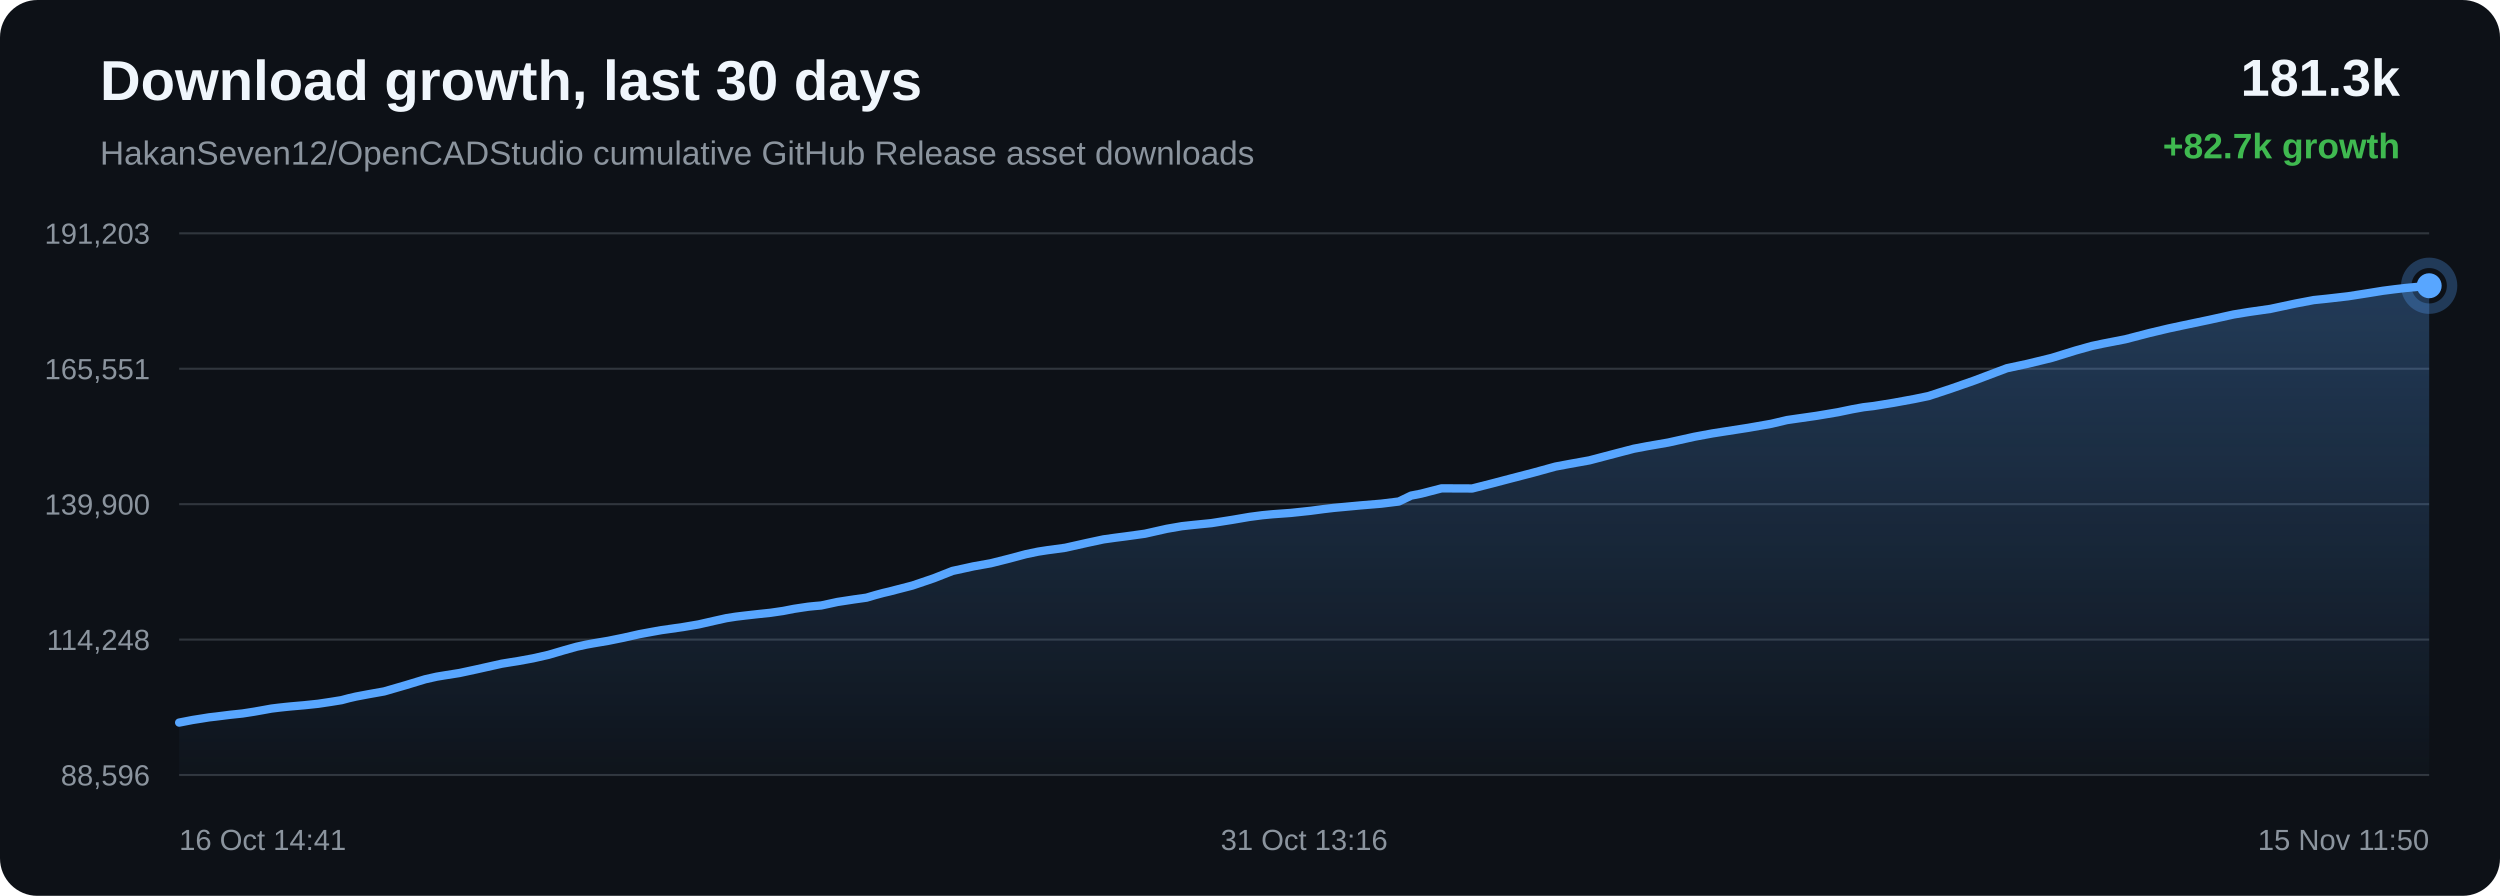
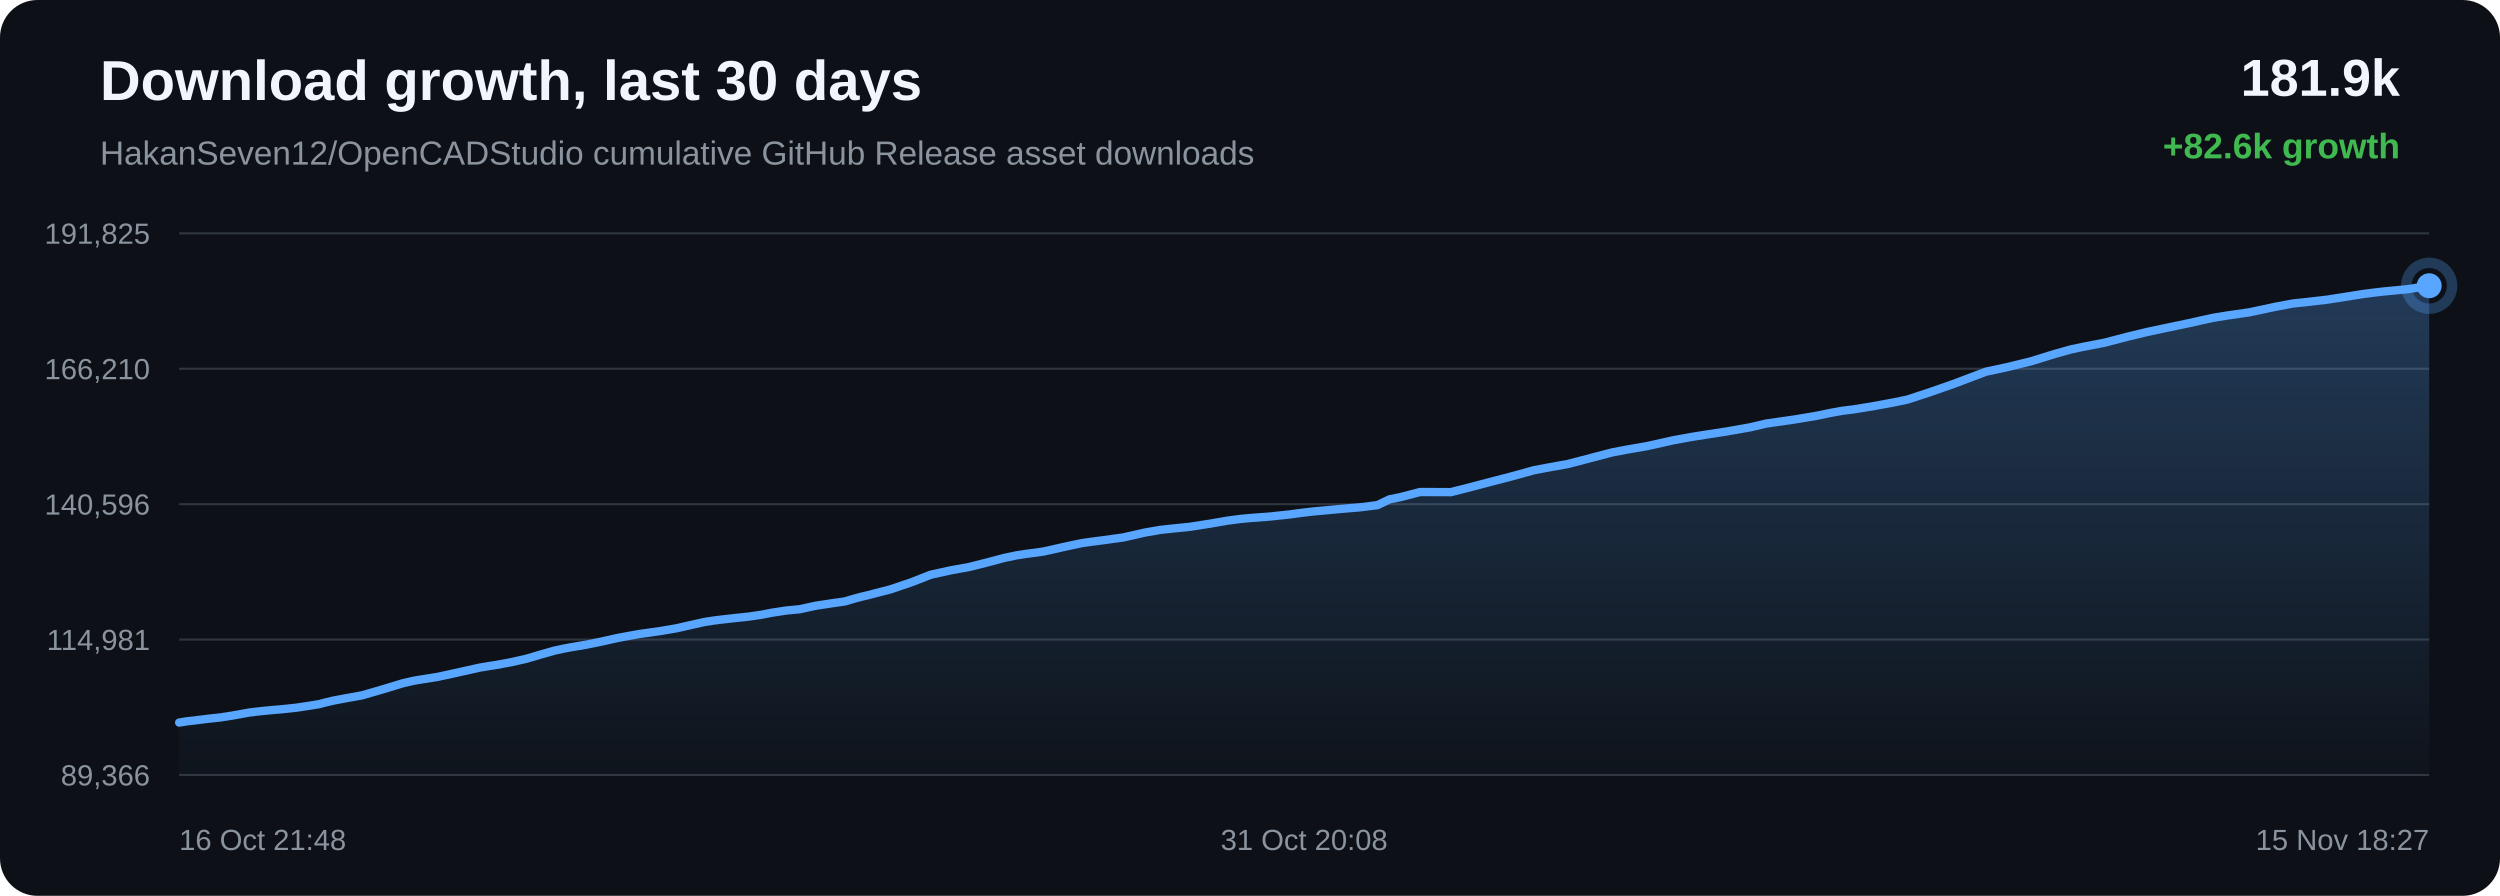
<svg xmlns="http://www.w3.org/2000/svg" width="1200" height="430" viewBox="0 0 1200 430">
  <defs>
    <linearGradient id="area" x1="0" x2="0" y1="0" y2="1">
      <stop offset="0%" stop-color="#58a6ff" stop-opacity="0.28" />
      <stop offset="100%" stop-color="#58a6ff" stop-opacity="0.02" />
    </linearGradient>
  </defs>
  <rect width="100%" height="100%" rx="18" fill="#0d1117" />
  <text x="48" y="48" fill="#f0f6fc" font-family="Arial, sans-serif" font-size="27" font-weight="700">Download growth, last 30 days</text>
  <text x="48" y="79" fill="#8b949e" font-family="Arial, sans-serif" font-size="16">HakanSeven12/OpenCADStudio cumulative GitHub Release asset downloads</text>
-   <text x="1152" y="46" text-anchor="end" fill="#f0f6fc" font-family="Arial, sans-serif" font-size="25" font-weight="700">181.3k</text>
-   <text x="1152" y="76" text-anchor="end" fill="#3fb950" font-family="Arial, sans-serif" font-size="17" font-weight="700">+82.7k growth</text>
+   <text x="1152" y="46" text-anchor="end" fill="#f0f6fc" font-family="Arial, sans-serif" font-size="25" font-weight="700">181.9k</text>
+   <text x="1152" y="76" text-anchor="end" fill="#3fb950" font-family="Arial, sans-serif" font-size="17" font-weight="700">+82.6k growth</text>
  <line x1="86" y1="112.00" x2="1166" y2="112.00" stroke="#30363d" stroke-width="1" />
  <line x1="86" y1="177.00" x2="1166" y2="177.00" stroke="#30363d" stroke-width="1" />
  <line x1="86" y1="242.00" x2="1166" y2="242.00" stroke="#30363d" stroke-width="1" />
  <line x1="86" y1="307.00" x2="1166" y2="307.00" stroke="#30363d" stroke-width="1" />
  <line x1="86" y1="372.00" x2="1166" y2="372.00" stroke="#30363d" stroke-width="1" />
-   <text x="72" y="117.00" text-anchor="end" fill="#8b949e" font-family="Arial, sans-serif" font-size="14">191,203</text>
-   <text x="72" y="182.00" text-anchor="end" fill="#8b949e" font-family="Arial, sans-serif" font-size="14">165,551</text>
-   <text x="72" y="247.00" text-anchor="end" fill="#8b949e" font-family="Arial, sans-serif" font-size="14">139,900</text>
-   <text x="72" y="312.00" text-anchor="end" fill="#8b949e" font-family="Arial, sans-serif" font-size="14">114,248</text>
-   <text x="72" y="377.00" text-anchor="end" fill="#8b949e" font-family="Arial, sans-serif" font-size="14">88,596</text>
-   <path d="M 86.00 346.84 L 92.43 345.59 L 96.72 344.92 L 100.35 344.33 L 103.77 343.94 L 110.38 343.11 L 116.44 342.47 L 122.03 341.60 L 126.98 340.72 L 130.27 340.12 L 133.86 339.68 L 136.98 339.34 L 139.48 339.09 L 146.09 338.51 L 152.74 337.81 L 158.94 336.88 L 163.96 336.07 L 167.46 335.14 L 170.85 334.36 L 173.81 333.80 L 176.89 333.22 L 184.41 331.88 L 194.76 328.88 L 204.09 326.05 L 209.64 324.80 L 213.34 324.19 L 220.54 323.05 L 228.57 321.32 L 240.84 318.58 L 245.35 317.84 L 248.77 317.30 L 255.88 316.00 L 263.28 314.32 L 270.79 312.11 L 276.78 310.43 L 281.47 309.41 L 284.82 308.80 L 291.88 307.61 L 299.41 306.08 L 306.94 304.38 L 312.72 303.32 L 317.47 302.46 L 320.93 301.98 L 327.97 300.97 L 335.32 299.72 L 342.69 298.04 L 348.68 296.71 L 353.23 296.00 L 356.94 295.55 L 363.38 294.82 L 369.91 294.13 L 375.95 293.25 L 381.01 292.26 L 384.37 291.75 L 388.08 291.20 L 391.21 290.89 L 394.18 290.63 L 401.98 288.94 L 409.93 287.72 L 415.93 286.88 L 420.25 285.61 L 423.99 284.60 L 426.97 283.91 L 430.02 283.11 L 437.93 281.07 L 448.29 277.55 L 457.21 274.04 L 462.86 272.82 L 467.16 271.87 L 475.61 270.36 L 484.44 268.14 L 492.43 266.00 L 498.31 264.78 L 502.78 264.09 L 511.38 262.92 L 521.72 260.60 L 529.67 258.90 L 535.48 258.09 L 540.32 257.47 L 549.60 256.18 L 560.02 253.83 L 567.29 252.57 L 572.86 251.96 L 581.48 251.10 L 591.46 249.53 L 599.69 248.12 L 605.96 247.30 L 610.89 246.83 L 619.60 246.20 L 629.08 245.19 L 635.34 244.36 L 640.18 243.79 L 644.57 243.38 L 653.28 242.57 L 663.02 241.76 L 671.46 240.72 L 677.33 237.89 L 682.18 236.94 L 691.95 234.41 L 706.68 234.47 L 716.51 231.97 L 724.86 229.77 L 736.07 226.86 L 746.61 223.96 L 753.32 222.70 L 762.93 220.97 L 775.07 217.78 L 784.22 215.39 L 790.84 214.14 L 800.77 212.42 L 813.29 209.64 L 822.01 208.03 L 828.38 207.03 L 839.18 205.35 L 850.27 203.40 L 857.76 201.63 L 862.95 200.88 L 871.96 199.59 L 882.24 197.86 L 889.12 196.43 L 894.51 195.46 L 899.30 194.90 L 908.88 193.35 L 918.98 191.50 L 925.74 190.10 L 931.34 188.26 L 936.24 186.64 L 947.63 182.67 L 963.30 176.75 L 973.23 174.62 L 984.87 171.78 L 996.34 168.23 L 1004.05 166.07 L 1009.45 164.93 L 1020.16 162.85 L 1031.62 159.87 L 1040.86 157.67 L 1047.72 156.20 L 1060.50 153.52 L 1072.17 150.94 L 1079.52 149.74 L 1089.78 148.27 L 1101.97 145.67 L 1110.58 144.04 L 1116.86 143.39 L 1127.04 142.22 L 1136.96 140.67 L 1143.75 139.57 L 1149.42 138.84 L 1154.49 138.25 L 1166.00 137.16 L 1166.00 372.00 L 86.00 372.00 Z" fill="url(#area)" />
-   <path d="M 86.00 346.84 L 92.43 345.59 L 96.72 344.92 L 100.35 344.33 L 103.77 343.94 L 110.38 343.11 L 116.44 342.47 L 122.03 341.60 L 126.98 340.72 L 130.27 340.12 L 133.86 339.68 L 136.98 339.34 L 139.48 339.09 L 146.09 338.51 L 152.74 337.81 L 158.94 336.88 L 163.96 336.07 L 167.46 335.14 L 170.85 334.36 L 173.81 333.80 L 176.89 333.22 L 184.41 331.88 L 194.76 328.88 L 204.09 326.05 L 209.64 324.80 L 213.34 324.19 L 220.54 323.05 L 228.57 321.32 L 240.84 318.58 L 245.35 317.84 L 248.77 317.30 L 255.88 316.00 L 263.28 314.32 L 270.79 312.11 L 276.78 310.43 L 281.47 309.41 L 284.82 308.80 L 291.88 307.61 L 299.41 306.08 L 306.94 304.38 L 312.72 303.32 L 317.47 302.46 L 320.93 301.98 L 327.97 300.97 L 335.32 299.72 L 342.69 298.04 L 348.68 296.71 L 353.23 296.00 L 356.94 295.55 L 363.38 294.82 L 369.91 294.13 L 375.95 293.25 L 381.01 292.26 L 384.37 291.75 L 388.08 291.20 L 391.21 290.89 L 394.18 290.63 L 401.98 288.94 L 409.93 287.72 L 415.93 286.88 L 420.25 285.61 L 423.99 284.60 L 426.97 283.91 L 430.02 283.11 L 437.93 281.07 L 448.29 277.55 L 457.21 274.04 L 462.86 272.82 L 467.16 271.87 L 475.61 270.36 L 484.44 268.14 L 492.43 266.00 L 498.31 264.78 L 502.78 264.09 L 511.38 262.92 L 521.72 260.60 L 529.67 258.90 L 535.48 258.09 L 540.32 257.47 L 549.60 256.18 L 560.02 253.83 L 567.29 252.57 L 572.86 251.96 L 581.48 251.10 L 591.46 249.53 L 599.69 248.12 L 605.96 247.30 L 610.89 246.83 L 619.60 246.20 L 629.08 245.19 L 635.34 244.36 L 640.18 243.79 L 644.57 243.38 L 653.28 242.57 L 663.02 241.76 L 671.46 240.72 L 677.33 237.89 L 682.18 236.94 L 691.95 234.41 L 706.68 234.47 L 716.51 231.97 L 724.86 229.77 L 736.07 226.86 L 746.61 223.96 L 753.32 222.70 L 762.93 220.97 L 775.07 217.78 L 784.22 215.39 L 790.84 214.14 L 800.77 212.42 L 813.29 209.64 L 822.01 208.03 L 828.38 207.03 L 839.18 205.35 L 850.27 203.40 L 857.76 201.63 L 862.95 200.88 L 871.96 199.59 L 882.24 197.86 L 889.12 196.43 L 894.51 195.46 L 899.30 194.90 L 908.88 193.35 L 918.98 191.50 L 925.74 190.10 L 931.34 188.26 L 936.24 186.64 L 947.63 182.67 L 963.30 176.75 L 973.23 174.62 L 984.87 171.78 L 996.34 168.23 L 1004.05 166.07 L 1009.45 164.93 L 1020.16 162.85 L 1031.62 159.87 L 1040.86 157.67 L 1047.72 156.20 L 1060.50 153.52 L 1072.17 150.94 L 1079.52 149.74 L 1089.78 148.27 L 1101.97 145.67 L 1110.58 144.04 L 1116.86 143.39 L 1127.04 142.22 L 1136.96 140.67 L 1143.75 139.57 L 1149.42 138.84 L 1154.49 138.25 L 1166.00 137.16" fill="none" stroke="#58a6ff" stroke-width="4" stroke-linecap="round" stroke-linejoin="round" />
+   <text x="72" y="117.00" text-anchor="end" fill="#8b949e" font-family="Arial, sans-serif" font-size="14">191,825</text>
+   <text x="72" y="182.00" text-anchor="end" fill="#8b949e" font-family="Arial, sans-serif" font-size="14">166,210</text>
+   <text x="72" y="247.00" text-anchor="end" fill="#8b949e" font-family="Arial, sans-serif" font-size="14">140,596</text>
+   <text x="72" y="312.00" text-anchor="end" fill="#8b949e" font-family="Arial, sans-serif" font-size="14">114,981</text>
+   <text x="72" y="377.00" text-anchor="end" fill="#8b949e" font-family="Arial, sans-serif" font-size="14">89,366</text>
+   <path d="M 86.00 346.84 L 89.63 346.24 L 93.05 345.86 L 99.67 345.03 L 105.73 344.38 L 111.33 343.51 L 116.28 342.63 L 119.57 342.03 L 123.17 341.59 L 126.29 341.25 L 128.78 341.00 L 135.40 340.42 L 142.06 339.72 L 148.26 338.79 L 153.29 337.97 L 156.79 337.04 L 160.18 336.26 L 163.15 335.70 L 166.23 335.12 L 173.75 333.78 L 184.11 330.77 L 193.44 327.93 L 199.00 326.68 L 202.70 326.08 L 209.90 324.94 L 217.94 323.20 L 230.23 320.46 L 234.74 319.71 L 238.16 319.18 L 245.27 317.87 L 252.68 316.20 L 260.19 313.98 L 266.18 312.29 L 270.88 311.28 L 274.24 310.66 L 281.30 309.47 L 288.83 307.94 L 296.37 306.24 L 302.15 305.17 L 306.91 304.31 L 310.37 303.84 L 317.41 302.83 L 324.77 301.57 L 332.14 299.89 L 338.14 298.55 L 342.69 297.85 L 346.40 297.39 L 352.85 296.66 L 359.38 295.97 L 365.43 295.09 L 370.49 294.10 L 373.86 293.59 L 377.57 293.03 L 380.71 292.73 L 383.68 292.46 L 391.48 290.77 L 399.43 289.55 L 405.44 288.71 L 409.76 287.44 L 413.50 286.43 L 416.49 285.73 L 419.54 284.93 L 427.45 282.89 L 437.83 279.36 L 446.74 275.86 L 452.40 274.63 L 456.70 273.68 L 465.16 272.17 L 473.99 269.94 L 482.00 267.80 L 487.88 266.58 L 492.35 265.89 L 500.96 264.72 L 511.30 262.39 L 519.26 260.69 L 525.08 259.88 L 529.92 259.26 L 539.20 257.97 L 549.63 255.61 L 556.91 254.35 L 562.48 253.74 L 571.11 252.87 L 581.10 251.31 L 589.33 249.89 L 595.61 249.07 L 600.54 248.61 L 609.25 247.97 L 618.74 246.96 L 625.01 246.13 L 629.85 245.56 L 634.25 245.15 L 642.96 244.34 L 652.71 243.52 L 661.15 242.48 L 667.03 239.65 L 671.88 238.70 L 681.66 236.16 L 696.40 236.23 L 706.24 233.72 L 714.59 231.52 L 725.81 228.61 L 736.35 225.70 L 743.07 224.43 L 752.69 222.70 L 764.84 219.51 L 774.00 217.12 L 780.62 215.86 L 790.56 214.15 L 803.08 211.35 L 811.81 209.75 L 818.18 208.74 L 828.99 207.07 L 840.09 205.11 L 847.58 203.34 L 852.78 202.59 L 861.80 201.29 L 872.09 199.56 L 878.97 198.13 L 884.36 197.16 L 889.16 196.59 L 898.74 195.05 L 908.85 193.19 L 915.61 191.79 L 921.22 189.94 L 926.13 188.33 L 937.52 184.35 L 953.20 178.43 L 963.14 176.29 L 974.79 173.45 L 986.27 169.89 L 993.98 167.73 L 999.38 166.58 L 1010.10 164.51 L 1021.57 161.52 L 1030.81 159.31 L 1037.69 157.84 L 1050.47 155.16 L 1062.15 152.57 L 1069.50 151.38 L 1079.77 149.90 L 1091.97 147.30 L 1100.59 145.67 L 1106.87 145.01 L 1117.06 143.84 L 1126.99 142.29 L 1133.78 141.19 L 1139.46 140.46 L 1144.53 139.87 L 1156.05 138.77 L 1166.00 137.16 L 1166.00 372.00 L 86.00 372.00 Z" fill="url(#area)" />
+   <path d="M 86.00 346.84 L 89.63 346.24 L 93.05 345.86 L 99.67 345.03 L 105.73 344.38 L 111.33 343.51 L 116.28 342.63 L 119.57 342.03 L 123.17 341.59 L 126.29 341.25 L 128.78 341.00 L 135.40 340.42 L 142.06 339.72 L 148.26 338.79 L 153.29 337.97 L 156.79 337.04 L 160.18 336.26 L 163.15 335.70 L 166.23 335.12 L 173.75 333.78 L 184.11 330.77 L 193.44 327.93 L 199.00 326.68 L 202.70 326.08 L 209.90 324.94 L 217.94 323.20 L 230.23 320.46 L 234.74 319.71 L 238.16 319.18 L 245.27 317.87 L 252.68 316.20 L 260.19 313.98 L 266.18 312.29 L 270.88 311.28 L 274.24 310.66 L 281.30 309.47 L 288.83 307.94 L 296.37 306.24 L 302.15 305.17 L 306.91 304.31 L 310.37 303.84 L 317.41 302.83 L 324.77 301.57 L 332.14 299.89 L 338.14 298.55 L 342.69 297.85 L 346.40 297.39 L 352.85 296.66 L 359.38 295.97 L 365.43 295.09 L 370.49 294.10 L 373.86 293.59 L 377.57 293.03 L 380.71 292.73 L 383.68 292.46 L 391.48 290.77 L 399.43 289.55 L 405.44 288.71 L 409.76 287.44 L 413.50 286.43 L 416.49 285.73 L 419.54 284.93 L 427.45 282.89 L 437.83 279.36 L 446.74 275.86 L 452.40 274.63 L 456.70 273.68 L 465.16 272.17 L 473.99 269.94 L 482.00 267.80 L 487.88 266.58 L 492.35 265.89 L 500.96 264.72 L 511.30 262.39 L 519.26 260.69 L 525.08 259.88 L 529.92 259.26 L 539.20 257.97 L 549.63 255.61 L 556.91 254.35 L 562.48 253.74 L 571.11 252.87 L 581.10 251.31 L 589.33 249.89 L 595.61 249.07 L 600.54 248.61 L 609.25 247.97 L 618.74 246.96 L 625.01 246.13 L 629.85 245.56 L 634.25 245.15 L 642.96 244.34 L 652.71 243.52 L 661.15 242.48 L 667.03 239.65 L 671.88 238.70 L 681.66 236.16 L 696.40 236.23 L 706.24 233.72 L 714.59 231.52 L 725.81 228.61 L 736.35 225.70 L 743.07 224.43 L 752.69 222.70 L 764.84 219.51 L 774.00 217.12 L 780.62 215.86 L 790.56 214.15 L 803.08 211.35 L 811.81 209.75 L 818.18 208.74 L 828.99 207.07 L 840.09 205.11 L 847.58 203.34 L 852.78 202.59 L 861.80 201.29 L 872.09 199.56 L 878.97 198.13 L 884.36 197.16 L 889.16 196.59 L 898.74 195.05 L 908.85 193.19 L 915.61 191.79 L 921.22 189.94 L 926.13 188.33 L 937.52 184.35 L 953.20 178.43 L 963.14 176.29 L 974.79 173.45 L 986.27 169.89 L 993.98 167.73 L 999.38 166.58 L 1010.10 164.51 L 1021.57 161.52 L 1030.81 159.31 L 1037.69 157.84 L 1050.47 155.16 L 1062.15 152.57 L 1069.50 151.38 L 1079.77 149.90 L 1091.97 147.30 L 1100.59 145.67 L 1106.87 145.01 L 1117.06 143.84 L 1126.99 142.29 L 1133.78 141.19 L 1139.46 140.46 L 1144.53 139.87 L 1156.05 138.77 L 1166.00 137.16" fill="none" stroke="#58a6ff" stroke-width="4" stroke-linecap="round" stroke-linejoin="round" />
  <circle cx="1166.00" cy="137.16" r="6" fill="#58a6ff" />
  <circle cx="1166.00" cy="137.16" r="11" fill="none" stroke="#58a6ff" stroke-opacity="0.28" stroke-width="5" />
-   <text x="86.00" y="408" text-anchor="start" fill="#8b949e" font-family="Arial, sans-serif" font-size="14">16 Oct 14:41</text>
-   <text x="626.00" y="408" text-anchor="middle" fill="#8b949e" font-family="Arial, sans-serif" font-size="14">31 Oct 13:16</text>
-   <text x="1166.00" y="408" text-anchor="end" fill="#8b949e" font-family="Arial, sans-serif" font-size="14">15 Nov 11:50</text>
+   <text x="86.00" y="408" text-anchor="start" fill="#8b949e" font-family="Arial, sans-serif" font-size="14">16 Oct 21:48</text>
+   <text x="626.00" y="408" text-anchor="middle" fill="#8b949e" font-family="Arial, sans-serif" font-size="14">31 Oct 20:08</text>
+   <text x="1166.00" y="408" text-anchor="end" fill="#8b949e" font-family="Arial, sans-serif" font-size="14">15 Nov 18:27</text>
</svg>
